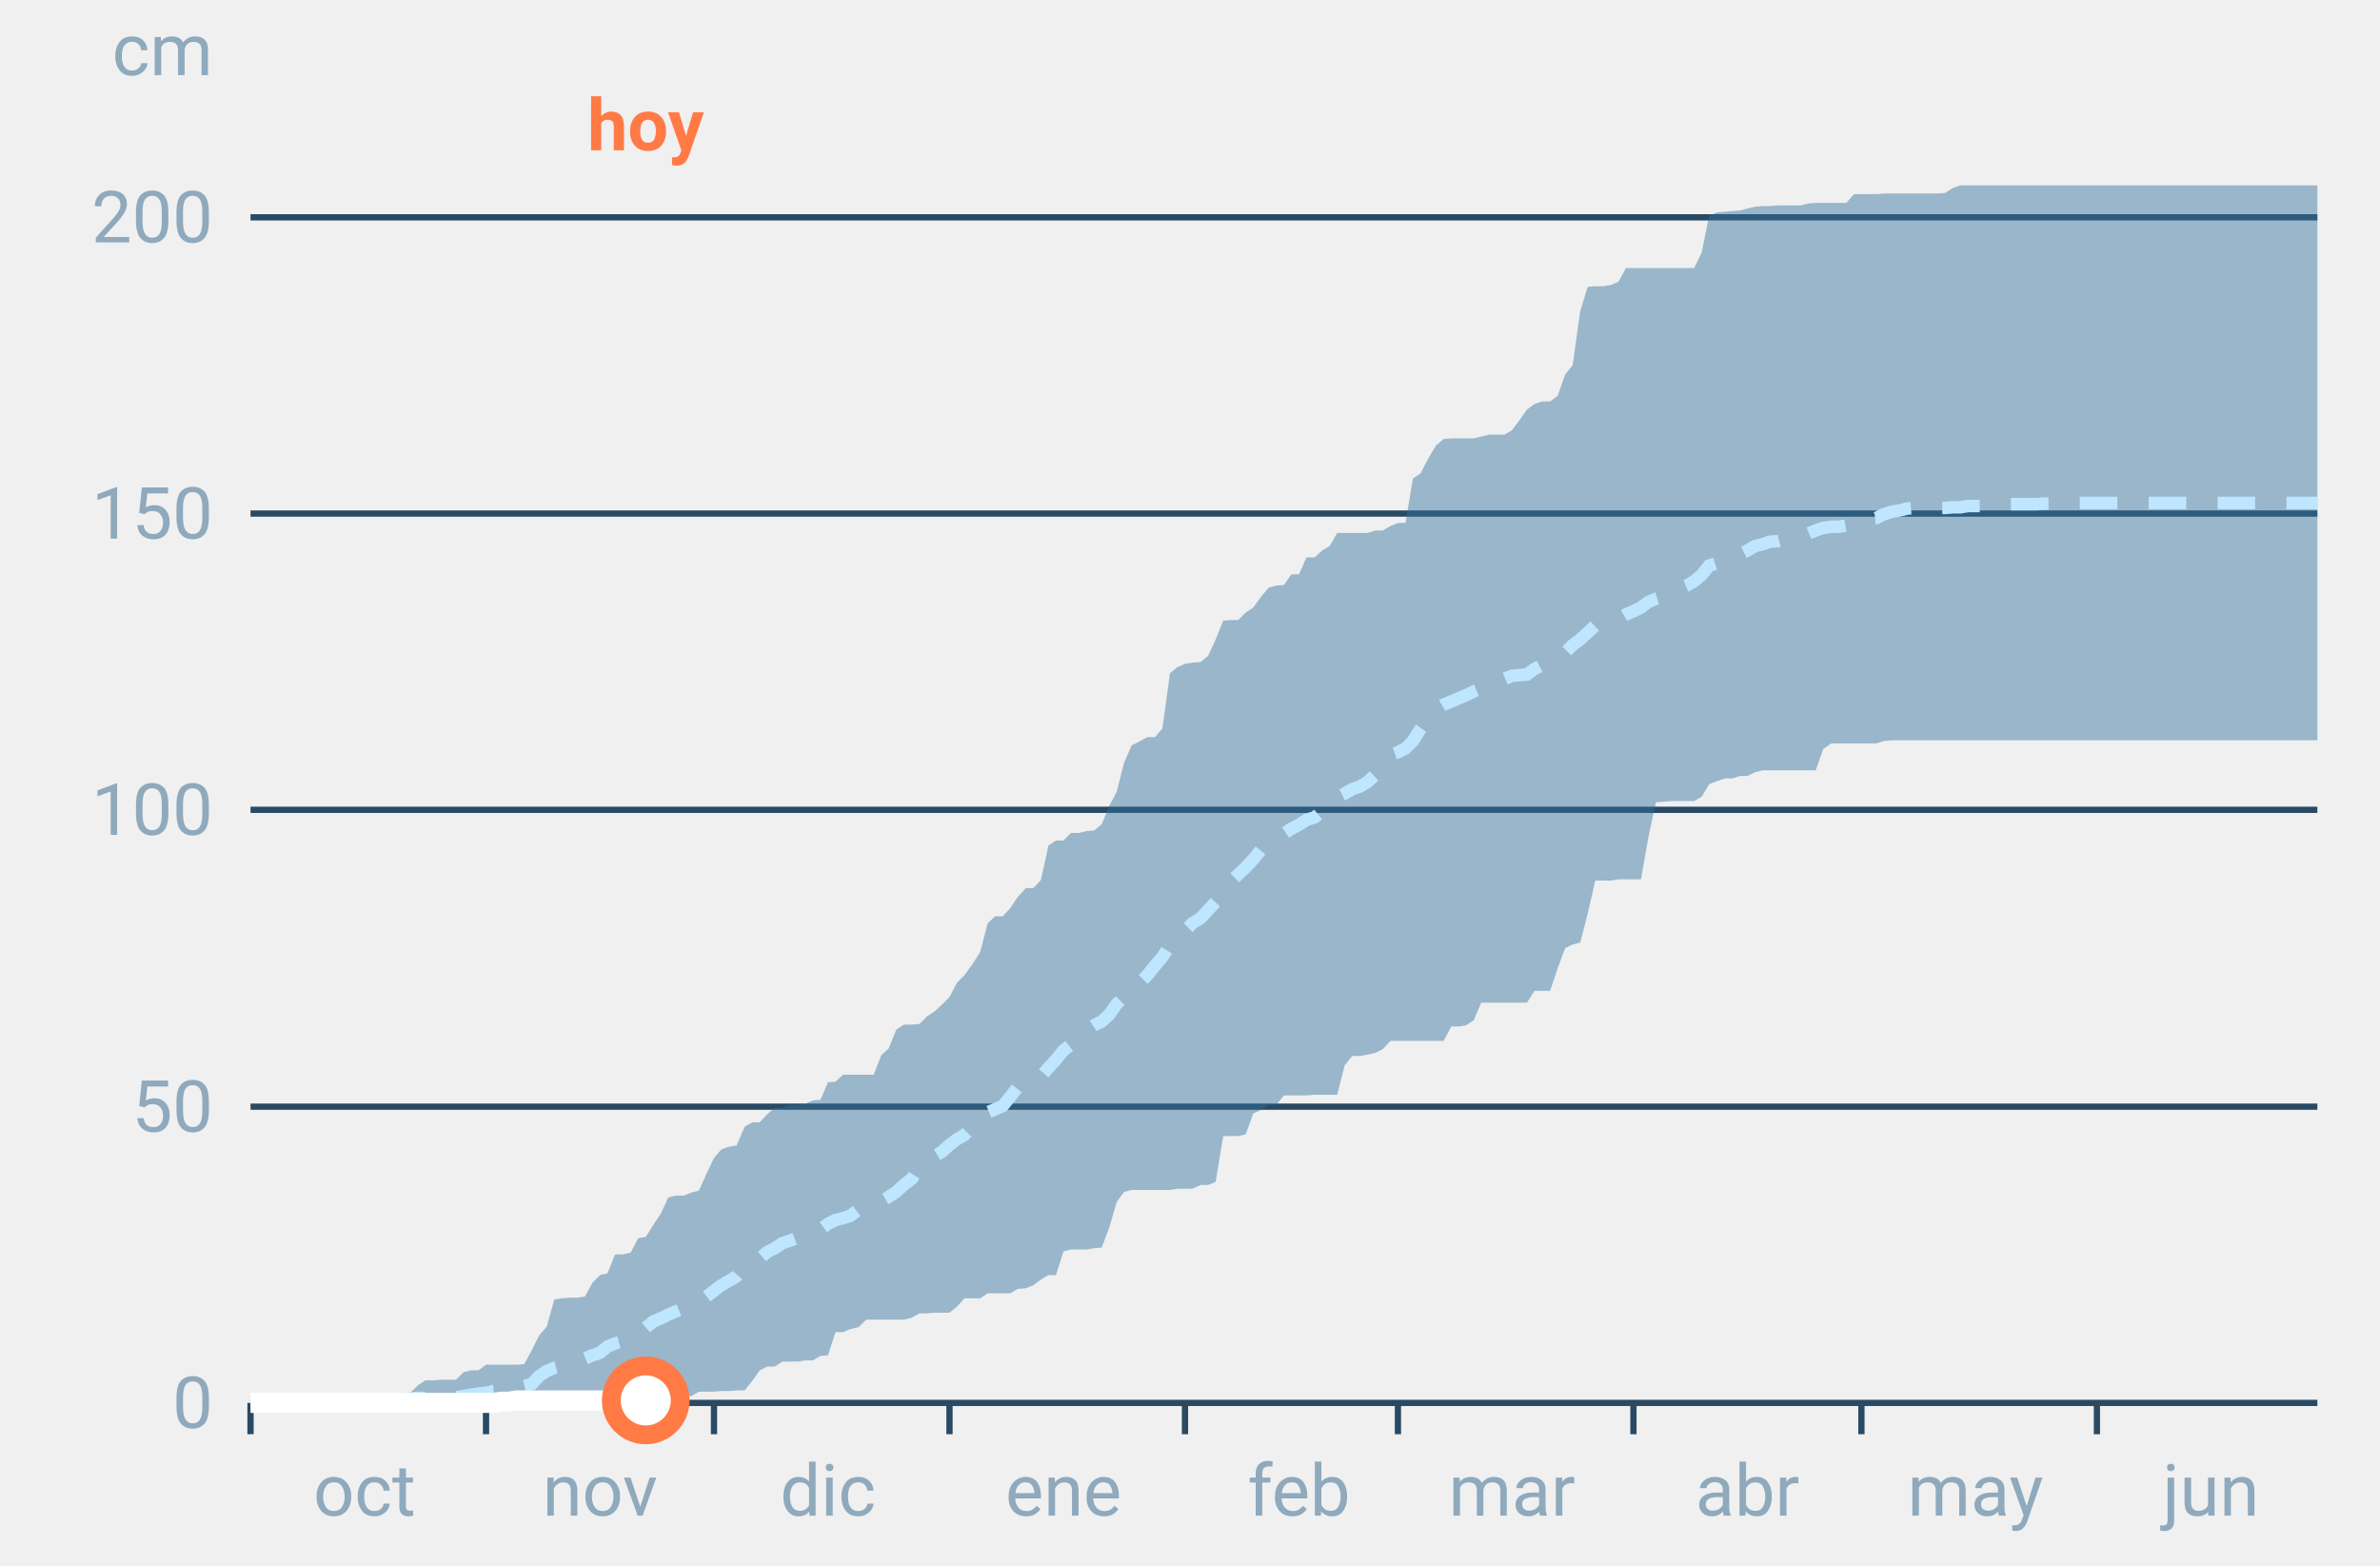
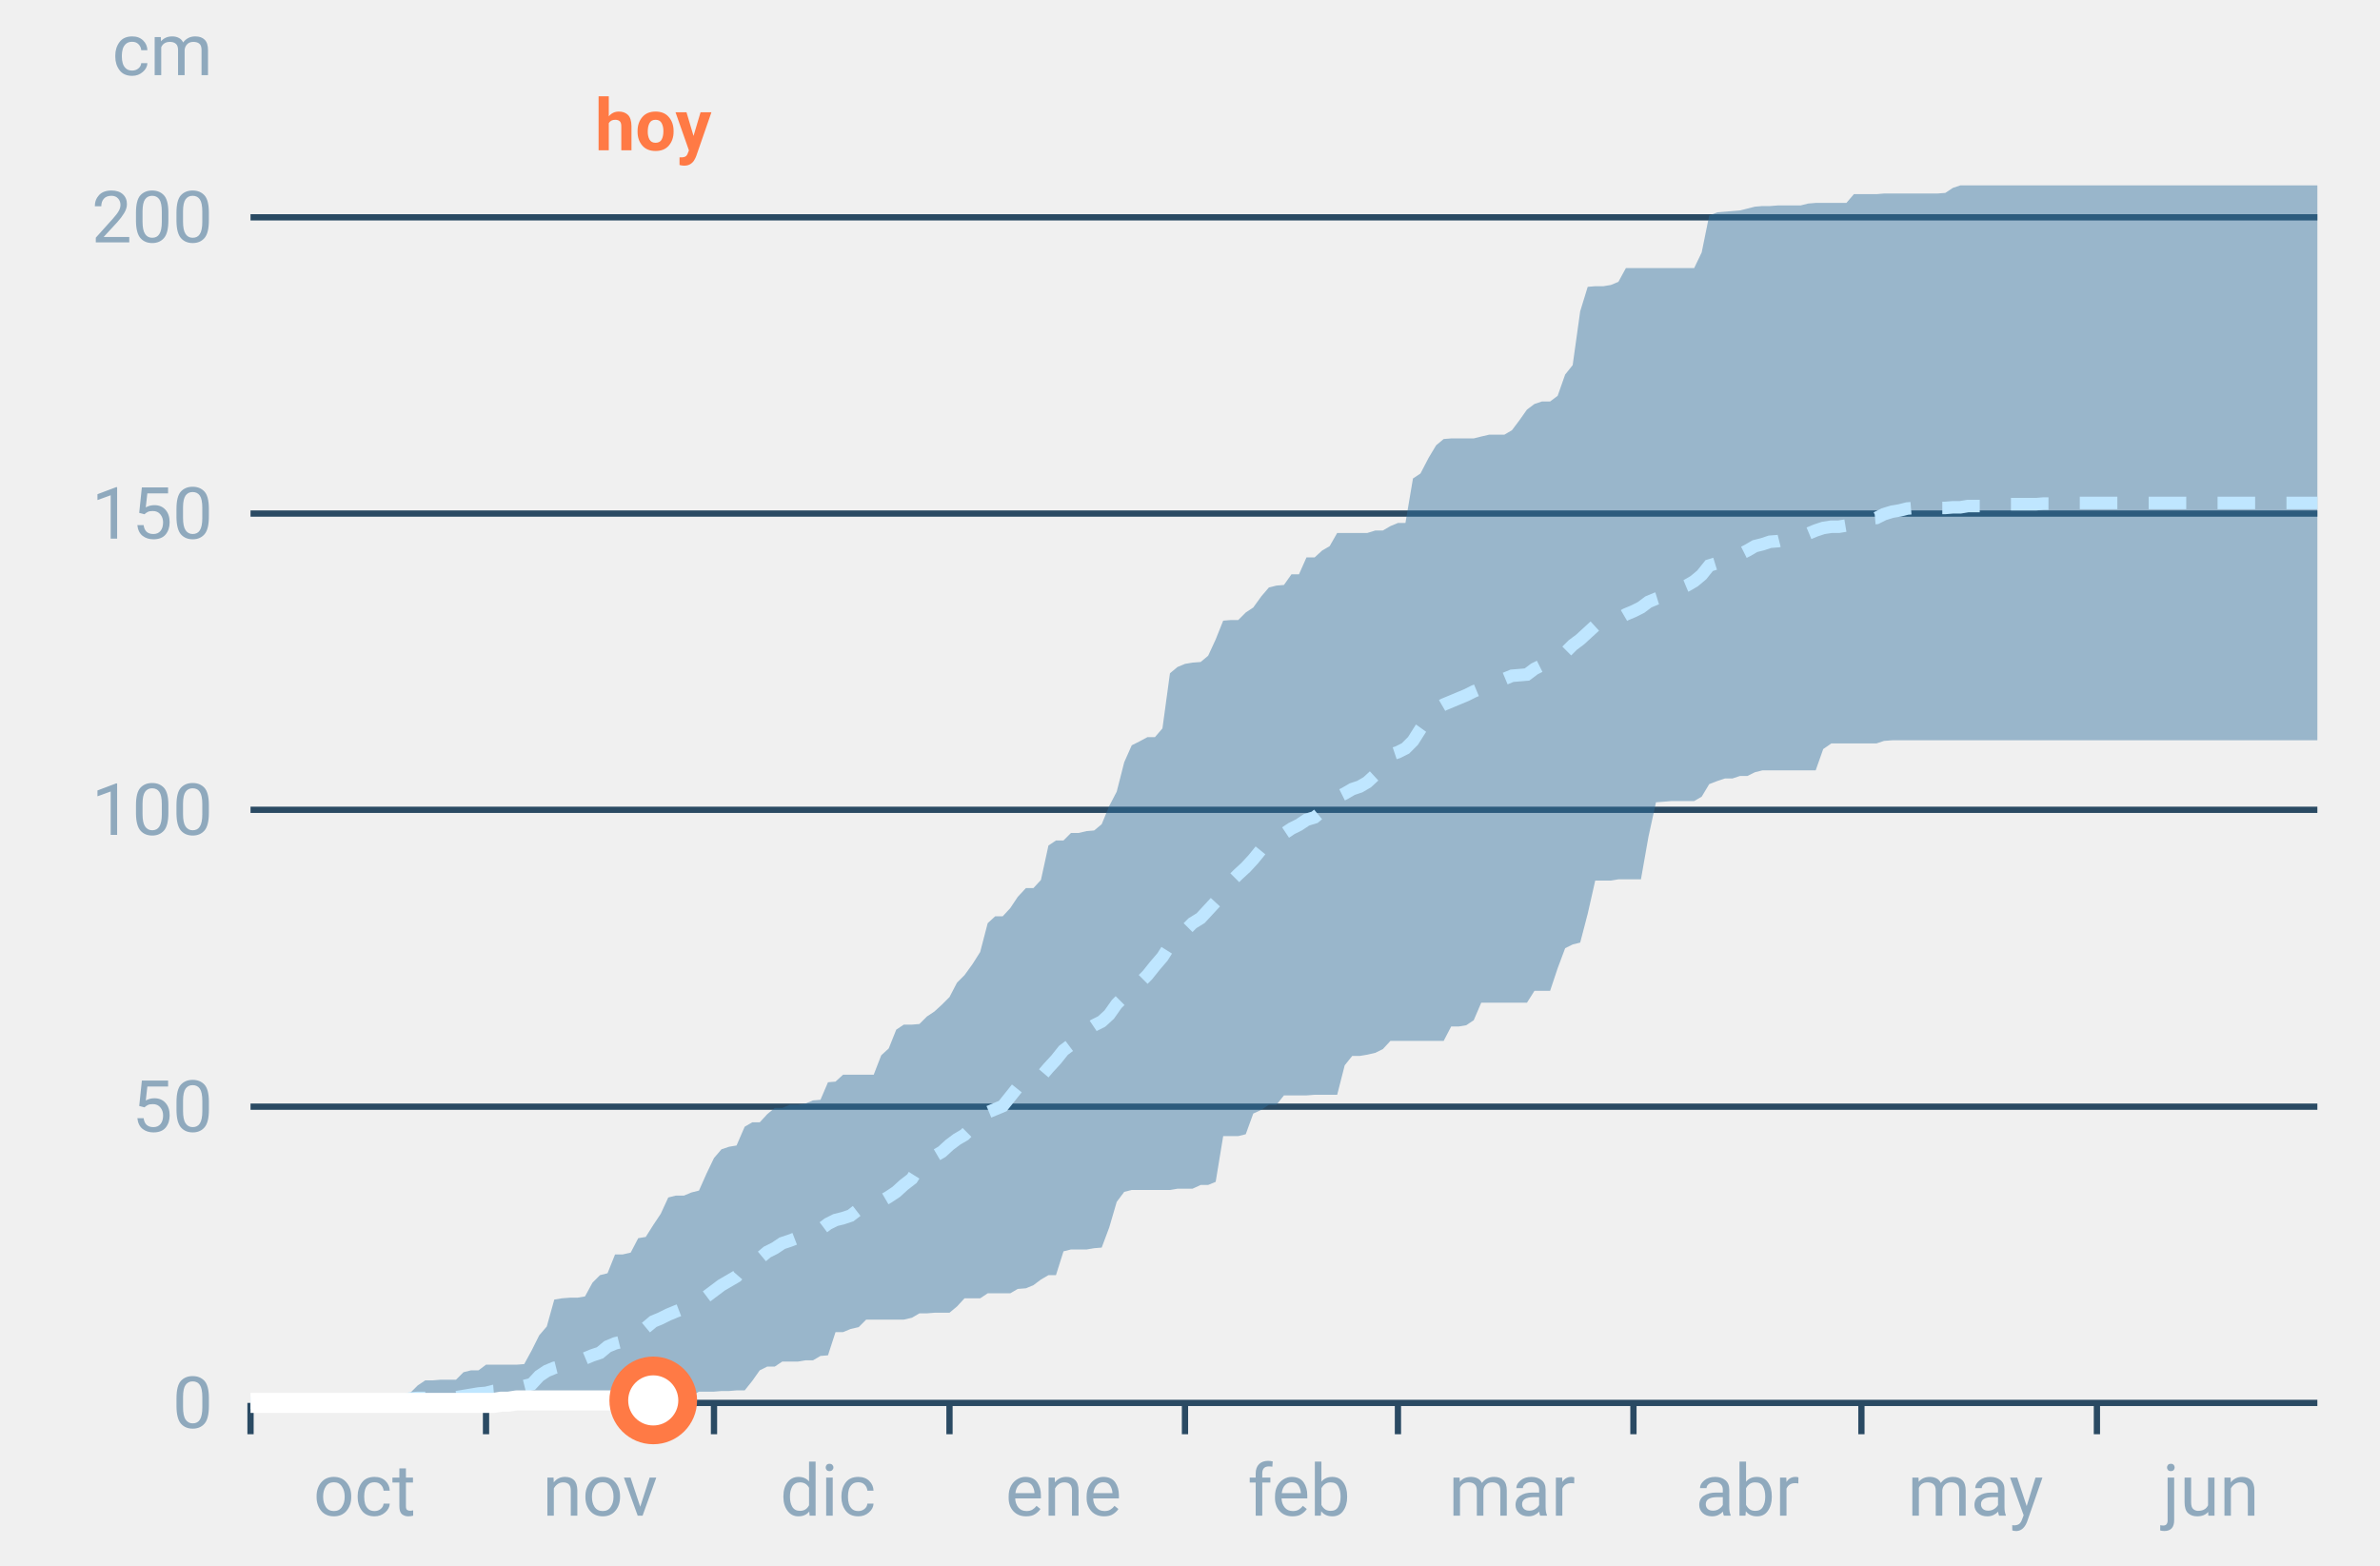
<svg xmlns="http://www.w3.org/2000/svg" font-family="-apple-system,BlinkMacSystemFont,Segoe UI,Roboto,Helvetica,Arial,sans-serif" viewBox="0 0 380 250" role="img" aria-labelledby="cgnv-ac-m" class="cgnv-svg">
  <line x1="40" x2="370" y1="224.0" y2="224.0" stroke="#2a4a63" />
  <text x="34" y="228.0" font-size="11.5" text-anchor="end" fill="#8fa9bd">0</text>
  <line x1="40" x2="370" y1="176.7" y2="176.7" stroke="#2a4a63" />
  <text x="34" y="180.7" font-size="11.5" text-anchor="end" fill="#8fa9bd">50</text>
  <line x1="40" x2="370" y1="129.3" y2="129.3" stroke="#2a4a63" />
  <text x="34" y="133.3" font-size="11.5" text-anchor="end" fill="#8fa9bd">100</text>
  <line x1="40" x2="370" y1="82.0" y2="82.0" stroke="#2a4a63" />
  <text x="34" y="86.0" font-size="11.5" text-anchor="end" fill="#8fa9bd">150</text>
  <line x1="40" x2="370" y1="34.7" y2="34.7" stroke="#2a4a63" />
  <text x="34" y="38.7" font-size="11.5" text-anchor="end" fill="#8fa9bd">200</text>
  <text x="34" y="12" font-size="11.5" text-anchor="end" fill="#8fa9bd">cm</text>
  <line x1="40.0" x2="40.0" y1="224" y2="229" stroke="#2a4a63" />
  <text x="58.2" y="242" font-size="11.5" text-anchor="middle" fill="#8fa9bd">oct</text>
  <line x1="77.6" x2="77.6" y1="224" y2="229" stroke="#2a4a63" />
  <text x="95.8" y="242" font-size="11.5" text-anchor="middle" fill="#8fa9bd">nov</text>
  <line x1="114.0" x2="114.0" y1="224" y2="229" stroke="#2a4a63" />
  <text x="132.2" y="242" font-size="11.5" text-anchor="middle" fill="#8fa9bd">dic</text>
  <line x1="151.6" x2="151.6" y1="224" y2="229" stroke="#2a4a63" />
  <text x="169.8" y="242" font-size="11.5" text-anchor="middle" fill="#8fa9bd">ene</text>
  <line x1="189.2" x2="189.2" y1="224" y2="229" stroke="#2a4a63" />
  <text x="207.4" y="242" font-size="11.5" text-anchor="middle" fill="#8fa9bd">feb</text>
  <line x1="223.2" x2="223.2" y1="224" y2="229" stroke="#2a4a63" />
  <text x="241.4" y="242" font-size="11.5" text-anchor="middle" fill="#8fa9bd">mar</text>
  <line x1="260.8" x2="260.8" y1="224" y2="229" stroke="#2a4a63" />
  <text x="279.0" y="242" font-size="11.5" text-anchor="middle" fill="#8fa9bd">abr</text>
  <line x1="297.2" x2="297.2" y1="224" y2="229" stroke="#2a4a63" />
  <text x="315.4" y="242" font-size="11.5" text-anchor="middle" fill="#8fa9bd">may</text>
  <line x1="334.8" x2="334.8" y1="224" y2="229" stroke="#2a4a63" />
  <text x="353.0" y="242" font-size="11.5" text-anchor="middle" fill="#8fa9bd">jun</text>
  <polygon points="40.0,224.0 41.2,224.0 42.4,224.0 43.6,224.0 44.9,223.9 46.1,223.9 47.3,223.9 48.5,223.9 49.7,223.9 50.9,223.9 52.1,223.9 53.3,223.9 54.6,223.9 55.8,223.9 57.0,223.9 58.2,223.9 59.4,223.9 60.6,223.9 61.8,223.6 63.1,223.6 64.3,222.8 65.5,222.4 66.7,221.2 67.9,220.4 69.1,220.4 70.3,220.3 71.5,220.3 72.8,220.3 74.0,219.1 75.2,218.8 76.4,218.8 77.6,217.9 78.8,217.9 80.0,217.9 81.2,217.9 82.5,217.9 83.7,217.8 84.9,215.6 86.1,213.2 87.3,211.8 88.5,207.5 89.7,207.3 91.0,207.2 92.2,207.2 93.4,207.0 94.6,204.8 95.8,203.6 97.0,203.3 98.2,200.3 99.4,200.3 100.7,200.0 101.9,197.7 103.1,197.5 104.3,195.6 105.5,193.8 106.7,191.2 107.9,190.9 109.2,190.9 110.4,190.4 111.6,190.1 112.8,187.4 114.0,184.9 115.2,183.5 116.4,183.1 117.6,182.9 118.9,179.9 120.1,179.2 121.3,179.2 122.5,177.9 123.7,176.9 124.9,176.9 126.1,176.4 127.4,176.4 128.6,176.2 129.8,175.7 131.0,175.6 132.2,172.8 133.4,172.7 134.6,171.6 135.8,171.6 137.1,171.6 138.3,171.6 139.5,171.6 140.7,168.5 141.9,167.4 143.1,164.4 144.3,163.6 145.6,163.6 146.8,163.5 148.0,162.3 149.2,161.5 150.4,160.4 151.6,159.2 152.8,156.9 154.0,155.7 155.3,153.9 156.5,152.0 157.7,147.4 158.9,146.3 160.1,146.3 161.3,145.0 162.5,143.2 163.8,141.8 165.0,141.8 166.2,140.5 167.4,135.0 168.6,134.2 169.8,134.2 171.0,133.0 172.2,133.0 173.5,132.7 174.7,132.6 175.9,131.6 177.1,128.7 178.3,126.4 179.5,121.7 180.7,119.0 181.9,118.4 183.2,117.7 184.4,117.7 185.6,116.3 186.8,107.5 188.0,106.5 189.2,106.0 190.4,105.8 191.7,105.7 192.9,104.7 194.1,102.1 195.3,99.1 196.5,99.0 197.7,99.0 198.9,97.8 200.1,97.0 201.4,95.2 202.6,93.8 203.8,93.5 205.0,93.4 206.2,91.7 207.4,91.7 208.6,89.0 209.9,89.0 211.1,87.9 212.3,87.2 213.5,85.1 214.7,85.1 215.9,85.1 217.1,85.1 218.3,85.1 219.6,84.7 220.8,84.7 222.0,84.0 223.2,83.5 224.4,83.5 225.6,76.4 226.8,75.6 228.1,73.1 229.3,71.1 230.5,70.1 231.7,70.0 232.9,70.0 234.1,70.0 235.3,70.0 236.5,69.7 237.8,69.4 239.0,69.4 240.2,69.4 241.4,68.7 242.6,67.1 243.8,65.4 245.0,64.5 246.2,64.1 247.5,64.1 248.7,63.2 249.9,59.8 251.1,58.3 252.3,49.7 253.5,45.8 254.7,45.7 256.0,45.7 257.2,45.5 258.4,45.0 259.6,42.8 260.8,42.8 262.0,42.8 263.2,42.8 264.4,42.8 265.7,42.8 266.9,42.8 268.1,42.8 269.3,42.8 270.5,42.8 271.7,40.3 272.9,34.4 274.2,33.9 275.4,33.8 276.6,33.7 277.8,33.6 279.0,33.3 280.2,33.0 281.4,32.9 282.6,32.9 283.9,32.8 285.1,32.8 286.3,32.8 287.5,32.8 288.7,32.5 289.9,32.4 291.1,32.4 292.4,32.4 293.6,32.4 294.8,32.4 296.0,31.0 297.2,31.0 298.4,31.0 299.6,31.0 300.8,30.9 302.1,30.9 303.3,30.9 304.5,30.9 305.7,30.9 306.9,30.9 308.1,30.9 309.3,30.9 310.6,30.8 311.8,30.0 313.0,29.6 314.2,29.6 315.4,29.6 316.6,29.6 317.8,29.6 319.0,29.6 320.3,29.6 321.5,29.6 322.7,29.6 323.9,29.6 325.1,29.6 326.3,29.6 327.5,29.6 328.8,29.6 330.0,29.6 331.2,29.6 332.4,29.6 333.6,29.6 334.8,29.6 336.0,29.6 337.2,29.6 338.5,29.6 339.7,29.6 340.9,29.6 342.1,29.6 343.3,29.6 344.5,29.6 345.7,29.6 346.9,29.6 348.2,29.6 349.4,29.6 350.6,29.6 351.8,29.6 353.0,29.6 354.2,29.6 355.4,29.6 356.7,29.6 357.9,29.6 359.1,29.6 360.3,29.6 361.5,29.6 362.7,29.6 363.9,29.6 365.1,29.6 366.4,29.6 367.6,29.6 368.8,29.6 370.0,29.6 370.0,118.2 368.8,118.2 367.6,118.2 366.4,118.2 365.1,118.2 363.9,118.2 362.7,118.2 361.5,118.2 360.3,118.2 359.1,118.2 357.9,118.2 356.7,118.2 355.4,118.2 354.2,118.2 353.0,118.2 351.8,118.2 350.6,118.2 349.4,118.2 348.2,118.2 346.9,118.2 345.7,118.2 344.5,118.2 343.3,118.2 342.1,118.2 340.9,118.2 339.7,118.2 338.5,118.2 337.2,118.2 336.0,118.2 334.8,118.2 333.6,118.2 332.4,118.2 331.2,118.2 330.0,118.2 328.8,118.2 327.5,118.2 326.3,118.2 325.1,118.2 323.9,118.2 322.7,118.2 321.5,118.2 320.3,118.2 319.0,118.2 317.8,118.2 316.6,118.2 315.4,118.2 314.2,118.2 313.0,118.2 311.8,118.2 310.6,118.2 309.3,118.2 308.1,118.2 306.9,118.2 305.7,118.2 304.5,118.2 303.3,118.2 302.1,118.2 300.8,118.3 299.6,118.7 298.4,118.7 297.2,118.7 296.0,118.7 294.8,118.7 293.6,118.7 292.4,118.7 291.1,119.6 289.9,123.0 288.7,123.0 287.5,123.0 286.3,123.0 285.1,123.0 283.9,123.0 282.6,123.0 281.4,123.0 280.2,123.3 279.0,123.9 277.8,123.9 276.6,124.3 275.4,124.3 274.2,124.7 272.9,125.2 271.7,127.2 270.5,127.9 269.3,127.9 268.1,127.9 266.9,127.9 265.7,128.0 264.4,128.1 263.2,133.6 262.0,140.4 260.8,140.4 259.6,140.4 258.4,140.4 257.2,140.6 256.0,140.6 254.7,140.6 253.5,145.9 252.3,150.5 251.1,150.8 249.9,151.4 248.7,154.6 247.5,158.2 246.2,158.2 245.0,158.2 243.8,160.1 242.6,160.1 241.4,160.1 240.2,160.1 239.0,160.1 237.8,160.1 236.5,160.1 235.3,162.9 234.1,163.7 232.9,163.9 231.7,163.9 230.5,166.2 229.3,166.2 228.1,166.2 226.8,166.2 225.6,166.2 224.4,166.2 223.2,166.2 222.0,166.2 220.8,167.5 219.6,168.1 218.3,168.4 217.1,168.6 215.9,168.6 214.7,170.1 213.5,174.8 212.3,174.8 211.1,174.8 209.9,174.8 208.6,174.9 207.4,174.9 206.2,174.9 205.0,174.9 203.8,176.4 202.6,176.4 201.4,177.2 200.1,177.8 198.9,181.1 197.7,181.4 196.5,181.4 195.3,181.4 194.1,188.7 192.9,189.2 191.7,189.2 190.4,189.8 189.2,189.8 188.0,189.8 186.8,190.0 185.6,190.0 184.4,190.0 183.2,190.0 181.9,190.0 180.7,190.0 179.5,190.3 178.3,191.9 177.1,196.0 175.9,199.2 174.7,199.3 173.5,199.5 172.2,199.5 171.0,199.5 169.8,199.8 168.6,203.6 167.4,203.6 166.2,204.3 165.0,205.2 163.8,205.7 162.5,205.8 161.3,206.5 160.1,206.5 158.9,206.5 157.7,206.5 156.5,207.3 155.3,207.3 154.0,207.3 152.8,208.6 151.6,209.6 150.4,209.6 149.2,209.6 148.0,209.7 146.8,209.7 145.6,210.4 144.3,210.7 143.1,210.7 141.9,210.7 140.7,210.7 139.5,210.7 138.3,210.7 137.1,211.9 135.8,212.2 134.6,212.7 133.4,212.7 132.2,216.4 131.0,216.5 129.8,217.2 128.6,217.2 127.4,217.4 126.1,217.4 124.9,217.4 123.7,218.2 122.5,218.2 121.3,218.8 120.1,220.5 118.9,222.0 117.6,222.0 116.4,222.1 115.2,222.1 114.0,222.2 112.8,222.2 111.6,222.2 110.4,222.9 109.2,222.9 107.9,222.9 106.7,223.9 105.5,224.0 104.3,224.0 103.1,224.0 101.9,224.0 100.7,224.0 99.4,224.0 98.2,224.0 97.0,224.0 95.8,224.0 94.6,224.0 93.4,224.0 92.2,224.0 91.0,224.0 89.7,224.0 88.5,224.0 87.3,224.0 86.1,224.0 84.9,224.0 83.7,224.0 82.5,224.0 81.2,224.0 80.0,224.0 78.8,224.0 77.6,224.0 76.4,224.0 75.2,224.0 74.0,224.0 72.8,224.0 71.5,224.0 70.3,224.0 69.1,224.0 67.9,224.0 66.7,224.0 65.5,224.0 64.3,224.0 63.1,224.0 61.8,224.0 60.6,224.0 59.4,224.0 58.2,224.0 57.0,224.0 55.8,224.0 54.6,224.0 53.3,224.0 52.1,224.0 50.9,224.0 49.7,224.0 48.5,224.0 47.3,224.0 46.1,224.0 44.9,224.0 43.6,224.0 42.4,224.0 41.2,224.0 40.0,224.0" fill="#2f6f9f" fill-opacity=".45" />
  <polyline points="40.0,224.0 41.2,224.0 42.4,223.9 43.6,223.9 44.9,223.9 46.1,223.8 47.3,223.8 48.5,223.8 49.7,223.8 50.9,223.8 52.1,223.8 53.3,223.8 54.6,223.8 55.8,223.8 57.0,223.8 58.2,223.8 59.4,223.8 60.6,223.8 61.8,223.8 63.1,223.8 64.3,223.7 65.5,223.3 66.7,223.2 67.9,223.2 69.1,223.1 70.3,223.1 71.5,223.1 72.8,223.1 74.0,222.9 75.2,222.7 76.4,222.5 77.6,222.4 78.8,222.1 80.0,222.0 81.2,221.9 82.5,221.5 83.7,221.3 84.9,221.0 86.1,219.7 87.3,218.9 88.5,218.4 89.7,218.1 91.0,217.8 92.2,217.7 93.4,216.9 94.6,216.4 95.8,216.0 97.0,215.0 98.2,214.5 99.4,214.2 100.7,213.5 101.9,212.4 103.1,212.0 104.3,211.0 105.5,210.5 106.7,209.9 107.9,209.4 109.2,208.9 110.4,208.6 111.6,207.9 112.8,207.0 114.0,206.1 115.2,205.2 116.4,204.5 117.6,203.8 118.9,202.3 120.1,201.4 121.3,200.9 122.5,199.9 123.7,199.3 124.9,198.5 126.1,198.1 127.4,197.6 128.6,197.2 129.8,197.0 131.0,196.3 132.2,195.4 133.4,194.8 134.6,194.5 135.8,194.1 137.1,193.1 138.3,192.7 139.5,192.4 140.7,191.8 141.9,191.1 143.1,190.3 144.3,189.2 145.6,188.2 146.8,186.3 148.0,185.5 149.2,184.6 150.4,183.9 151.6,182.8 152.8,181.9 154.0,181.2 155.3,179.9 156.5,179.5 157.7,177.6 158.9,177.1 160.1,176.6 161.3,175.1 162.5,173.6 163.8,173.1 165.0,172.5 166.2,171.9 167.4,170.5 168.6,169.2 169.8,167.7 171.0,166.8 172.2,165.6 173.5,164.5 174.7,163.7 175.9,163.1 177.1,162.0 178.3,160.3 179.5,159.1 180.7,158.1 181.9,157.0 183.2,155.7 184.4,154.2 185.6,152.8 186.8,150.9 188.0,149.6 189.2,148.6 190.4,147.4 191.7,146.6 192.9,145.3 194.1,144.0 195.3,142.2 196.5,140.8 197.7,139.6 198.9,138.5 200.1,137.2 201.4,135.6 202.6,135.1 203.8,134.4 205.0,133.1 206.2,132.3 207.4,131.7 208.6,130.9 209.9,130.5 211.1,129.5 212.3,128.7 213.5,127.3 214.7,126.7 215.9,126.0 217.1,125.6 218.3,124.9 219.6,123.7 220.8,122.0 222.0,120.5 223.2,120.1 224.4,119.5 225.6,118.3 226.8,116.4 228.1,114.6 229.3,113.2 230.5,112.5 231.7,112.0 232.9,111.5 234.1,111.0 235.3,110.4 236.5,109.9 237.8,109.3 239.0,108.6 240.2,108.4 241.4,107.9 242.6,107.8 243.8,107.7 245.0,106.8 246.2,106.2 247.5,105.7 248.7,104.9 249.9,104.2 251.1,103.0 252.3,102.1 253.5,101.0 254.7,99.9 256.0,99.5 257.2,99.3 258.4,98.8 259.6,98.1 260.8,97.6 262.0,97.0 263.2,96.1 264.4,95.6 265.7,95.2 266.9,94.6 268.1,94.0 269.3,93.5 270.5,92.8 271.7,91.8 272.9,90.3 274.2,89.9 275.4,89.6 276.6,89.3 277.8,88.5 279.0,87.9 280.2,87.2 281.4,86.9 282.6,86.5 283.9,86.4 285.1,86.1 286.3,86.0 287.5,85.9 288.7,85.2 289.9,84.7 291.1,84.3 292.4,84.1 293.6,84.1 294.8,83.9 296.0,83.1 297.2,83.0 298.4,82.8 299.6,82.7 300.8,82.1 302.1,81.7 303.3,81.5 304.5,81.2 305.7,81.1 306.9,81.1 308.1,81.1 309.3,81.1 310.6,81.1 311.8,81.0 313.0,81.0 314.2,80.8 315.4,80.8 316.6,80.8 317.8,80.6 319.0,80.5 320.3,80.5 321.5,80.5 322.7,80.5 323.9,80.5 325.1,80.5 326.3,80.4 327.5,80.4 328.8,80.4 330.0,80.4 331.2,80.3 332.4,80.3 333.6,80.3 334.8,80.3 336.0,80.3 337.2,80.3 338.5,80.3 339.7,80.3 340.9,80.3 342.1,80.3 343.3,80.3 344.5,80.3 345.7,80.3 346.9,80.3 348.2,80.3 349.4,80.3 350.6,80.3 351.8,80.3 353.0,80.3 354.2,80.3 355.4,80.3 356.7,80.3 357.9,80.3 359.1,80.3 360.3,80.3 361.5,80.3 362.7,80.3 363.9,80.3 365.1,80.3 366.4,80.3 367.6,80.3 368.8,80.3 370.0,80.3" fill="none" stroke="#bfe6ff" stroke-width="2" stroke-dasharray="6 5" />
-   <polyline points="40.0,224.0 41.2,224.0 42.4,224.0 43.6,224.0 44.9,224.0 46.1,224.0 47.3,224.0 48.5,224.0 49.7,224.0 50.9,224.0 52.1,224.0 53.3,224.0 54.6,224.0 55.8,224.0 57.0,224.0 58.2,224.0 59.4,224.0 60.6,224.0 61.8,224.0 63.1,224.0 64.3,224.0 65.5,224.0 66.7,224.0 67.9,224.0 69.1,224.0 70.3,224.0 71.5,224.0 72.8,224.0 74.0,224.0 75.2,224.0 76.4,224.0 77.6,224.0 78.8,224.0 80.0,223.8 81.2,223.8 82.5,223.6 83.7,223.6 84.9,223.6 86.1,223.6 87.3,223.6 88.5,223.6 89.7,223.6 91.0,223.6 92.2,223.6 93.4,223.6 94.6,223.6 95.8,223.6 97.0,223.6 98.2,223.6 99.4,223.6 100.7,223.6 101.9,223.6 103.1,223.6" fill="none" stroke="#fff" stroke-width="3.2" stroke-linejoin="round" />
-   <circle cx="103.1" cy="223.6" r="5.5" fill="#fff" stroke="#ff7a45" stroke-width="3" />
-   <text x="103.1" y="24" font-size="11.5" font-weight="700" text-anchor="middle" fill="#ff7a45">hoy</text>
+   <polyline points="40.0,224.0 41.2,224.0 42.4,224.0 43.6,224.0 44.9,224.0 46.1,224.0 47.3,224.0 48.5,224.0 49.7,224.0 50.9,224.0 52.1,224.0 53.3,224.0 54.6,224.0 55.8,224.0 57.0,224.0 58.2,224.0 59.4,224.0 60.6,224.0 61.8,224.0 63.1,224.0 64.3,224.0 65.5,224.0 66.7,224.0 67.9,224.0 69.1,224.0 70.3,224.0 71.5,224.0 72.8,224.0 74.0,224.0 75.2,224.0 76.4,224.0 77.6,224.0 78.8,224.0 80.0,223.8 81.2,223.8 82.5,223.6 83.7,223.6 84.9,223.6 86.1,223.6 87.3,223.6 88.5,223.6 89.7,223.6 91.0,223.6 92.2,223.6 93.4,223.6 94.6,223.6 95.8,223.6 97.0,223.6 98.2,223.6 99.4,223.6 100.7,223.6 101.9,223.6 103.1,223.6 104.3,223.6" fill="none" stroke="#fff" stroke-width="3.2" stroke-linejoin="round" />
+   <circle cx="104.3" cy="223.6" r="5.5" fill="#fff" stroke="#ff7a45" stroke-width="3" />
+   <text x="104.3" y="24" font-size="11.5" font-weight="700" text-anchor="middle" fill="#ff7a45">hoy</text>
</svg>
